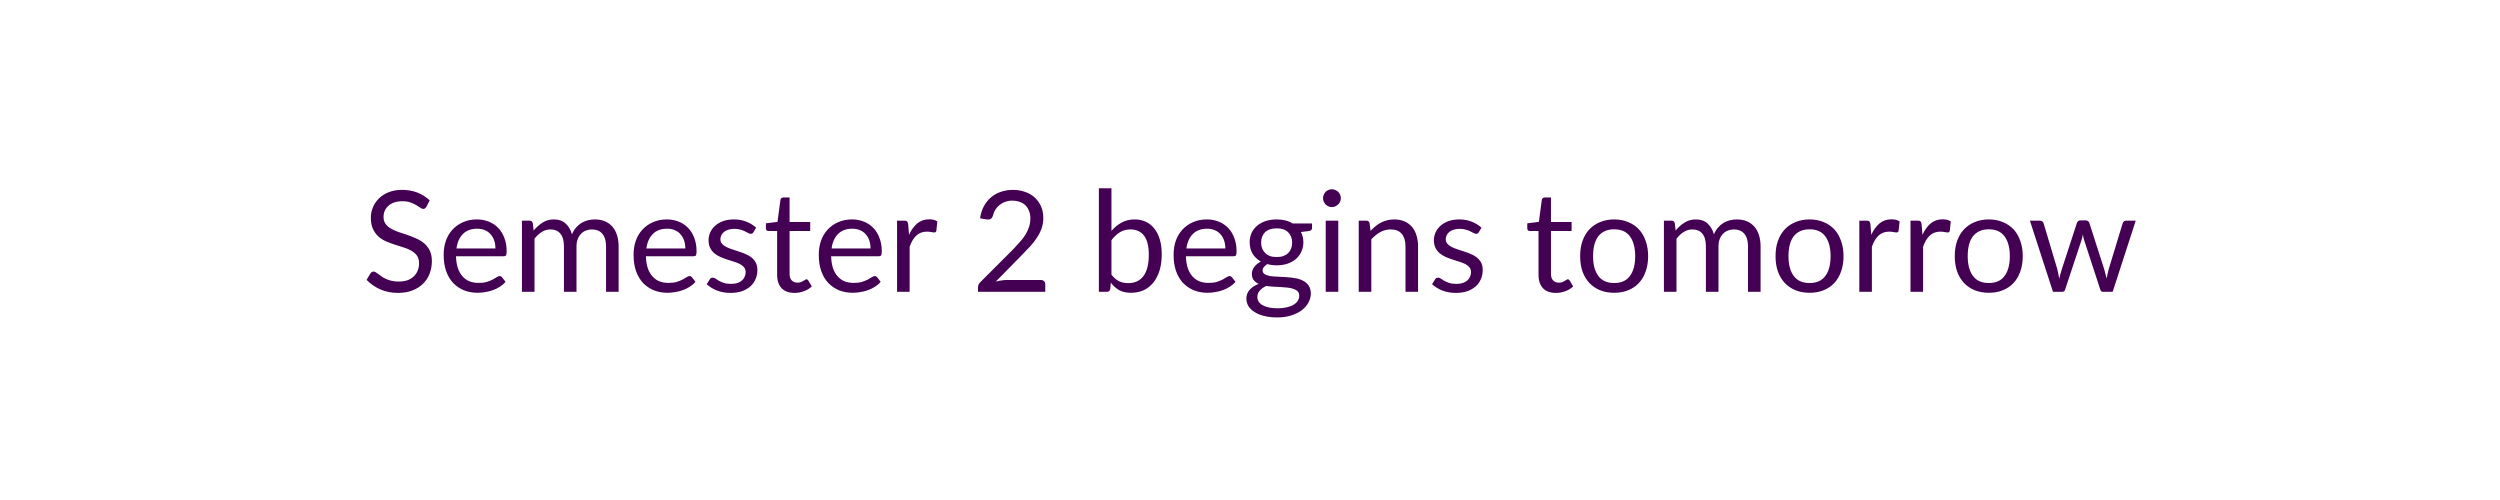
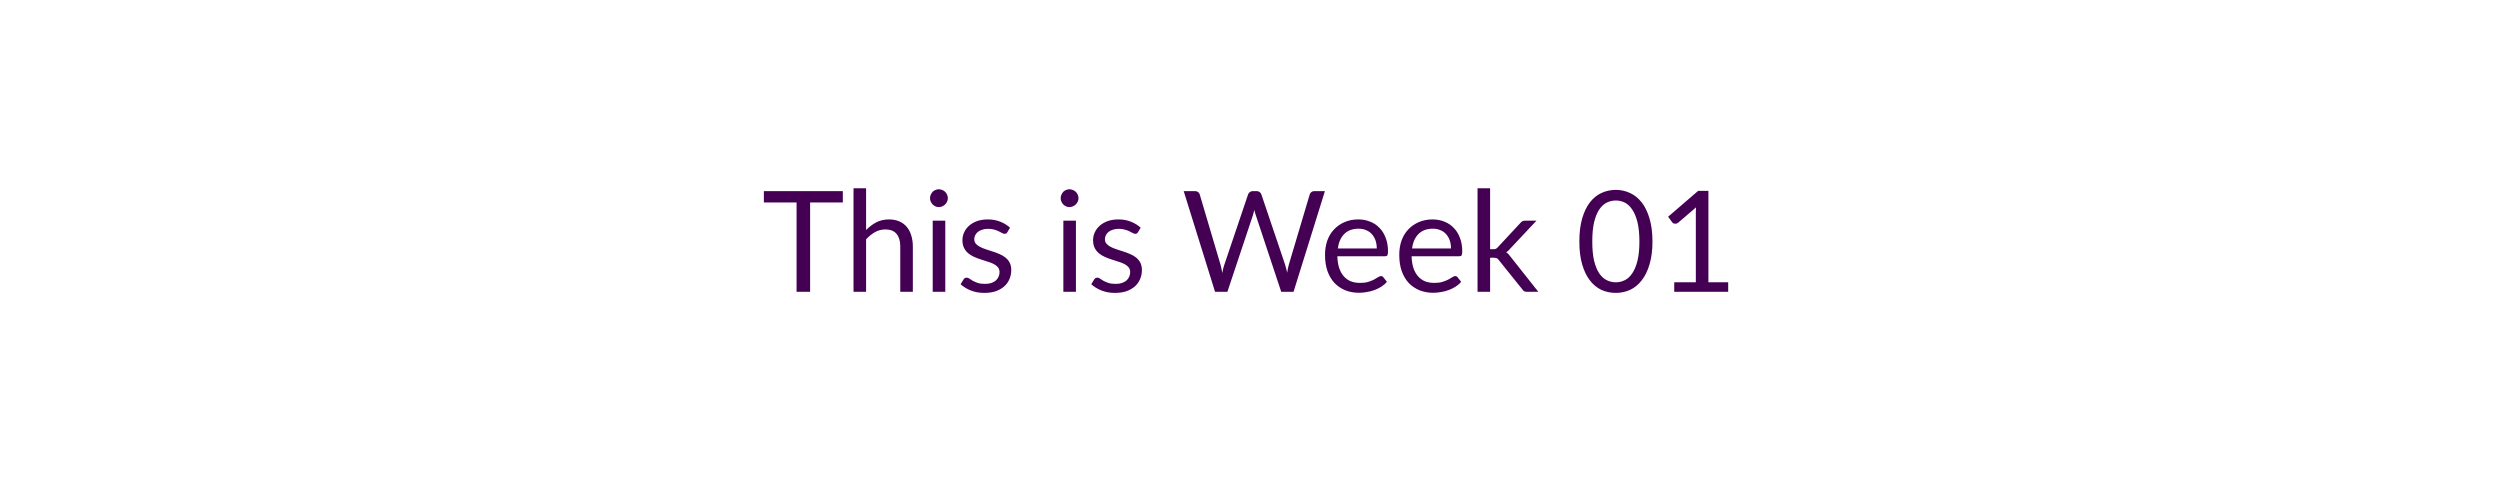
<svg xmlns="http://www.w3.org/2000/svg" width="320" height="64" viewBox="0 0 320 64" role="img" aria-labelledby="semester-status-title semester-status-description">
  <style>text { fill: #440154; font-family: Lato, "Helvetica Neue", Arial, sans-serif; font-size: 18px; font-weight: 400; }</style>
-   <text x="160" y="32" text-anchor="middle" dominant-baseline="middle">Semester 2 begins tomorrow</text>
+   <text x="160" y="32" text-anchor="middle" dominant-baseline="middle">This is Week 01</text>
</svg>
